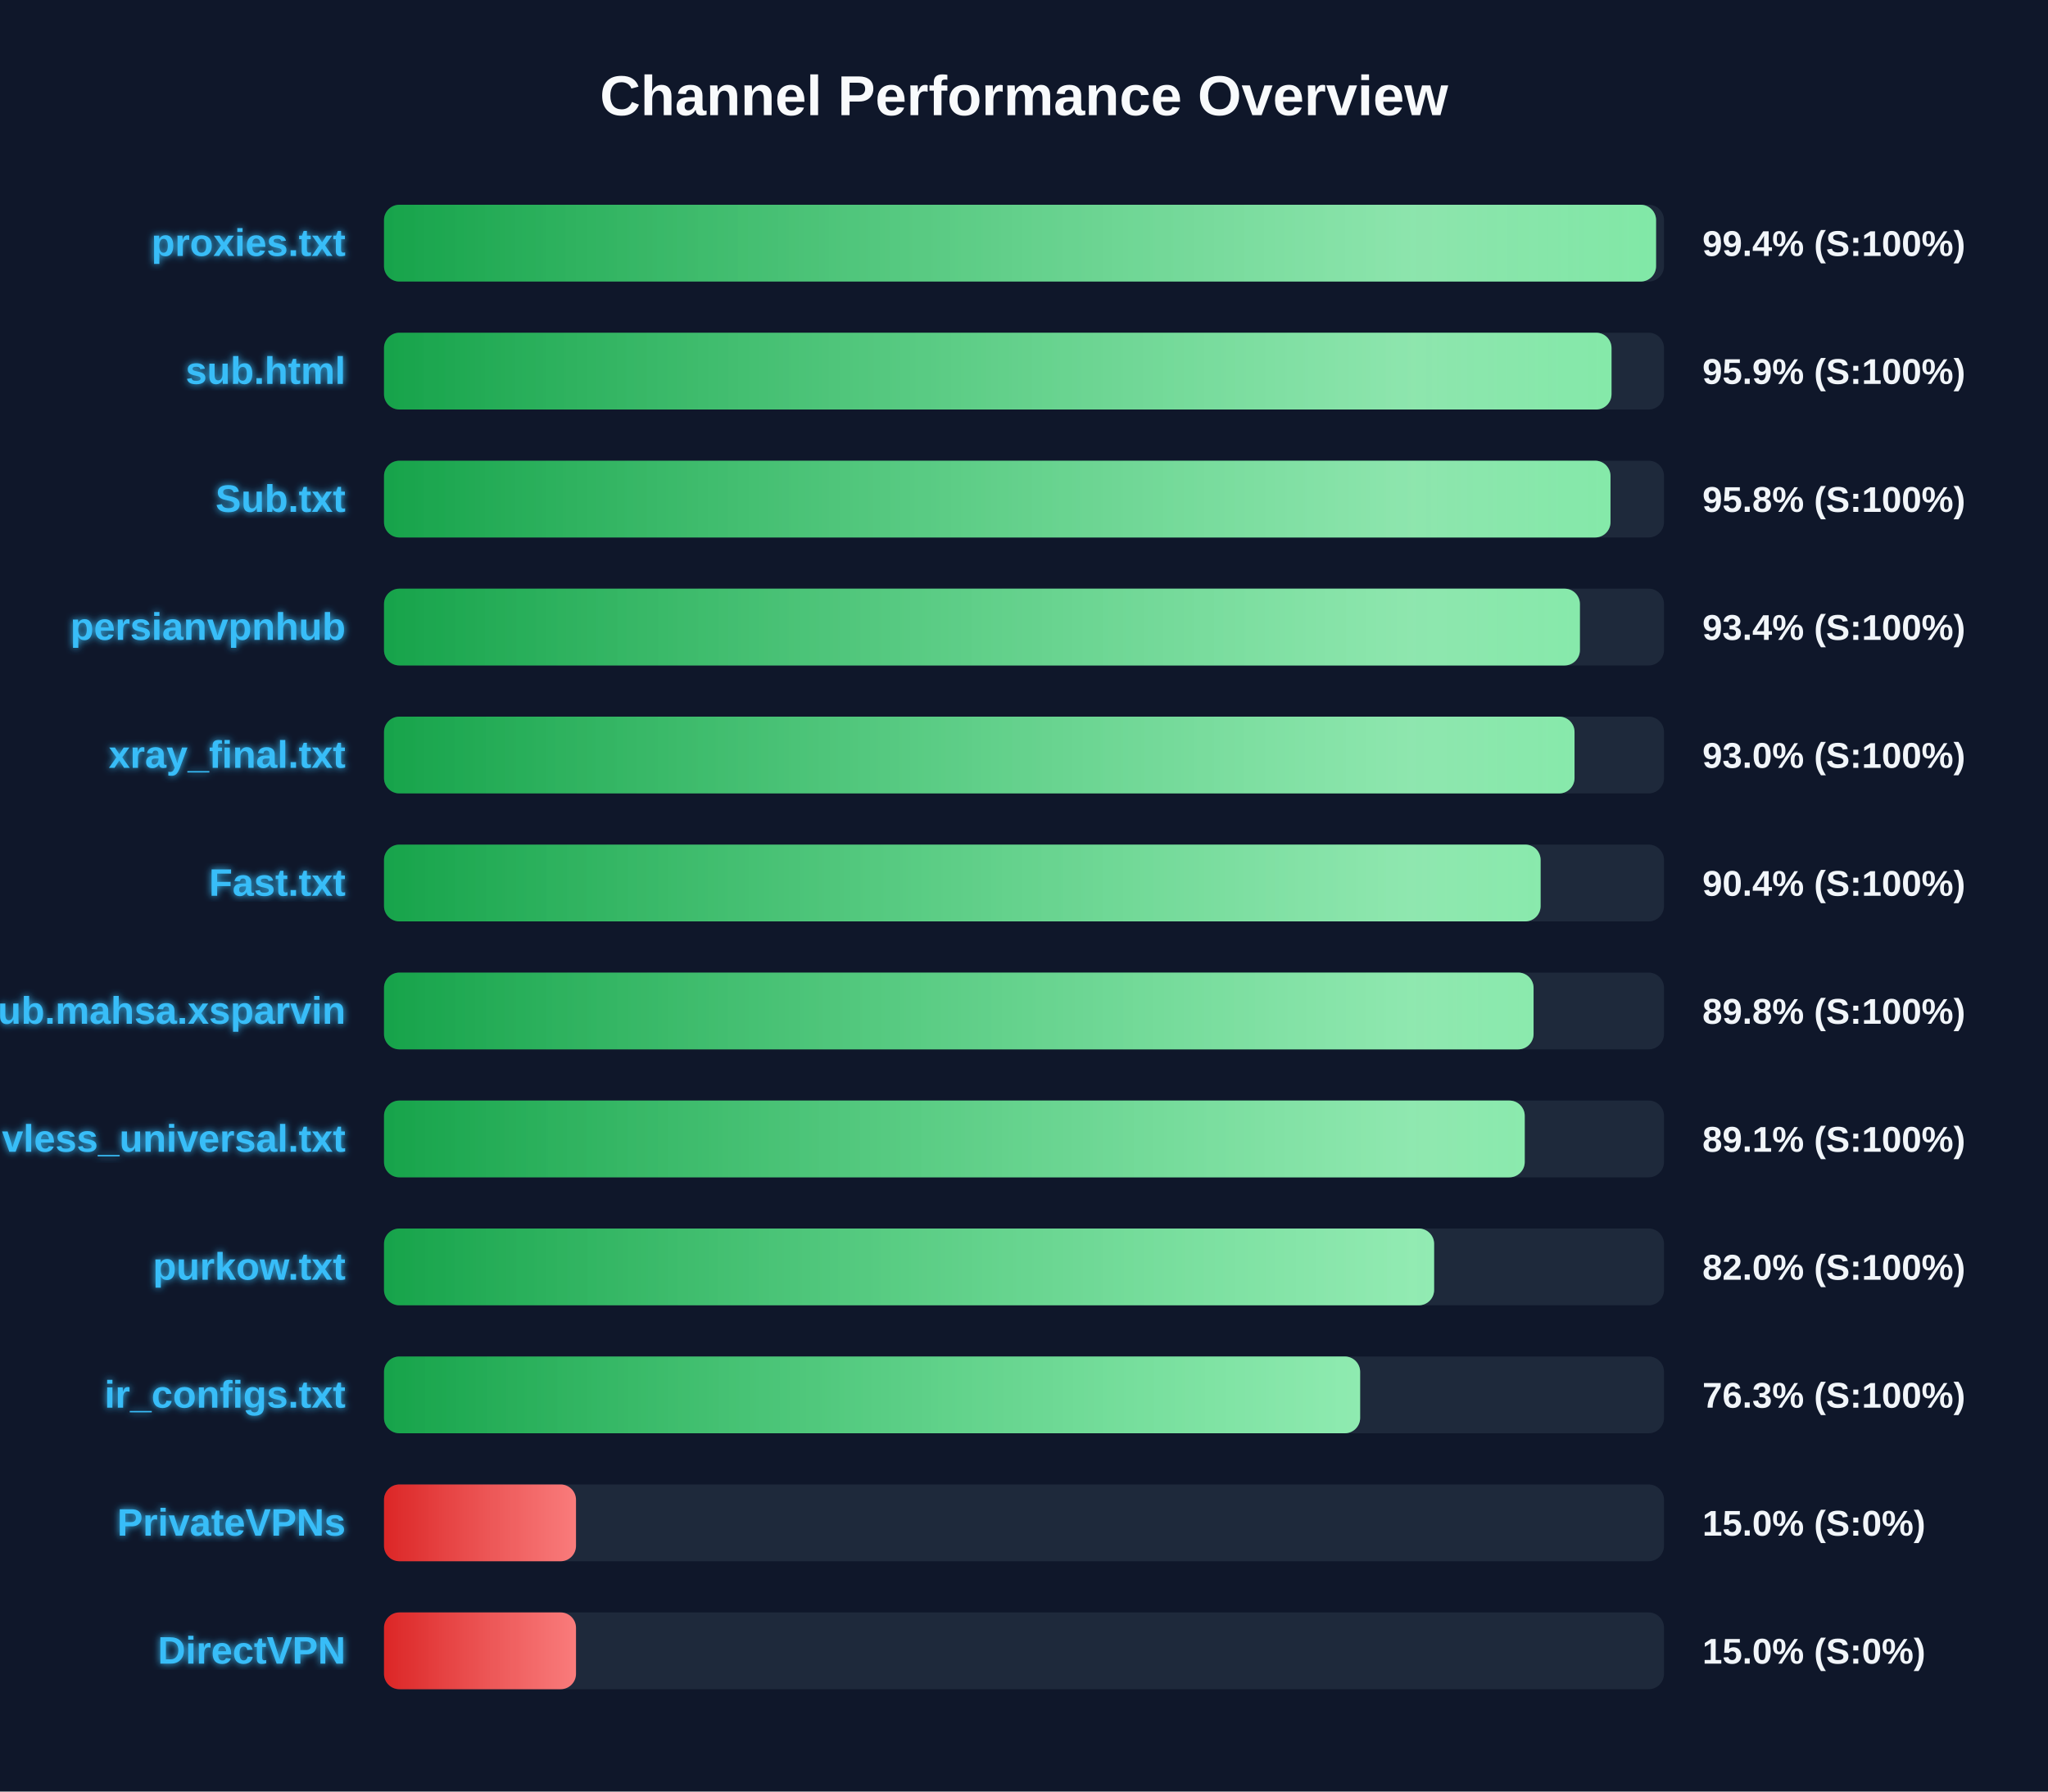
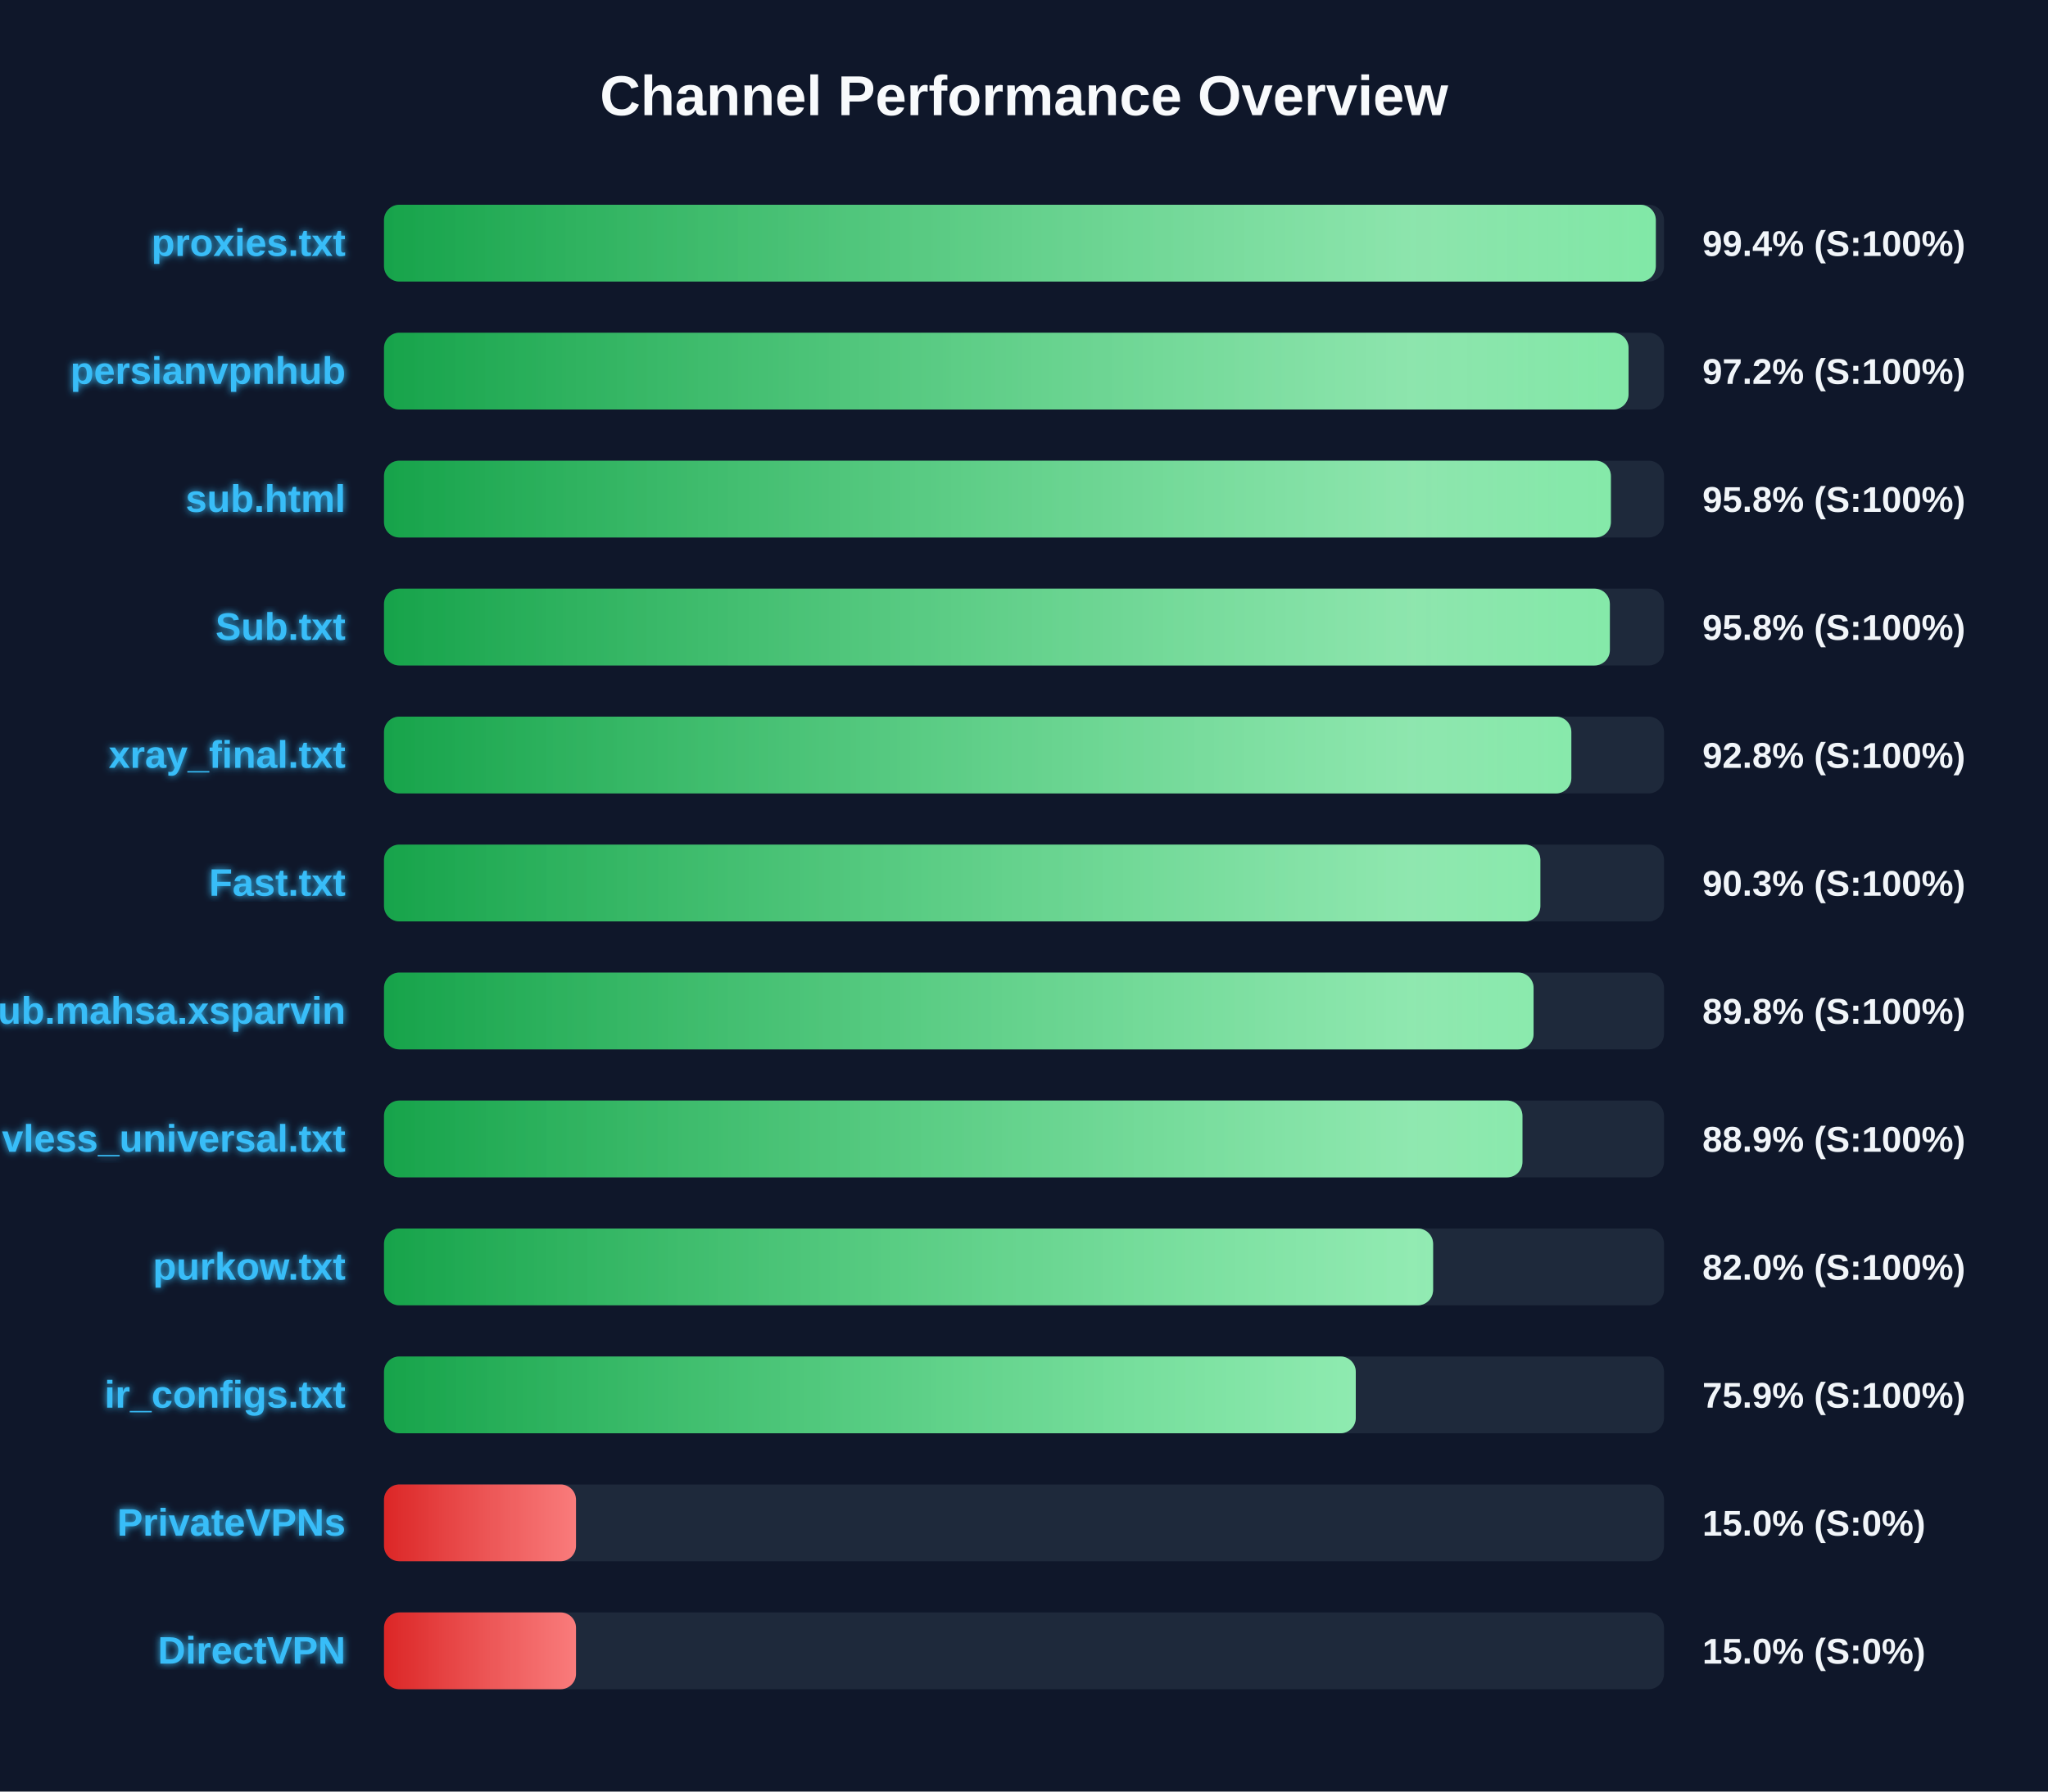
<svg xmlns="http://www.w3.org/2000/svg" width="800" height="700" version="1.1">
  <defs>
    <linearGradient id="grad-green" x1="0%" y1="0%" x2="100%" y2="0%">
      <stop offset="0%" stop-color="#16a34a" />
      <stop offset="100%" stop-color="#4ade80" />
    </linearGradient>
    <linearGradient id="grad-yellow" x1="0%" y1="0%" x2="100%" y2="0%">
      <stop offset="0%" stop-color="#ca8a04" />
      <stop offset="100%" stop-color="#fde047" />
    </linearGradient>
    <linearGradient id="grad-red" x1="0%" y1="0%" x2="100%" y2="0%">
      <stop offset="0%" stop-color="#dc2626" />
      <stop offset="100%" stop-color="#f87171" />
    </linearGradient>
    <linearGradient id="shimmer" x1="0%" y1="0%" x2="100%" y2="0%">
      <stop offset="0%" stop-color="rgba(255,255,255,0)" />
      <stop offset="50%" stop-color="rgba(255,255,255,0.4)" />
      <stop offset="100%" stop-color="rgba(255,255,255,0)" />
    </linearGradient>
    <filter id="glow" x="-20%" y="-20%" width="140%" height="140%">
      <feGaussianBlur stdDeviation="1.5" result="blur" />
      <feComposite in="SourceGraphic" in2="blur" operator="over" />
    </filter>
  </defs>
  <style>
        .bg-rect { fill: #0f172a; }
        .title { font: bold 22px 'Segoe UI', Arial, sans-serif; fill: #f8fafc; }
        .row { font: bold 15px 'Segoe UI', Arial, sans-serif; fill: #38bdf8; filter: url(#glow); }
        .score { font: bold 14px 'Segoe UI', Arial, sans-serif; fill: #f1f5f9; }
        @keyframes shimmer-anim {
            0% { transform: translateX(-100%); }
            100% { transform: translateX(200%); }
        }
        .shimmer-rect {
            animation: shimmer-anim 2.5s infinite linear;
        }
    </style>
  <rect width="100%" height="100%" class="bg-rect" />
  <text x="400" y="45" text-anchor="middle" class="title">Channel Performance Overview</text>
  <rect x="150" y="80" width="500" height="30" fill="#1e293b" rx="6" />
  <clipPath id="clip-0">
-     <rect x="150" y="80" width="496.9" height="30" rx="6" />
+     <rect x="150" y="80" width="496.8" height="30" rx="6" />
  </clipPath>
-   <rect x="150" y="80" width="496.9" height="30" fill="url(#grad-green)" rx="6" />
+   <rect x="150" y="80" width="496.8" height="30" fill="url(#grad-green)" rx="6" />
  <g clip-path="url(#clip-0)">
    <rect x="150" y="80" width="100%" height="30" fill="url(#shimmer)" class="shimmer-rect" />
  </g>
  <text x="135" y="100" text-anchor="end" class="row">proxies.txt</text>
  <text x="665" y="100" text-anchor="start" class="score">99.4% (S:100%)</text>
  <rect x="150" y="130" width="500" height="30" fill="#1e293b" rx="6" />
  <clipPath id="clip-1">
-     <rect x="150" y="130" width="479.5" height="30" rx="6" />
+     <rect x="150" y="130" width="486.15" height="30" rx="6" />
  </clipPath>
-   <rect x="150" y="130" width="479.5" height="30" fill="url(#grad-green)" rx="6" />
+   <rect x="150" y="130" width="486.15" height="30" fill="url(#grad-green)" rx="6" />
  <g clip-path="url(#clip-1)">
    <rect x="150" y="130" width="100%" height="30" fill="url(#shimmer)" class="shimmer-rect" />
  </g>
-   <text x="135" y="150" text-anchor="end" class="row">sub.html</text>
-   <text x="665" y="150" text-anchor="start" class="score">95.9% (S:100%)</text>
+   <text x="135" y="150" text-anchor="end" class="row">persianvpnhub</text>
+   <text x="665" y="150" text-anchor="start" class="score">97.2% (S:100%)</text>
  <rect x="150" y="180" width="500" height="30" fill="#1e293b" rx="6" />
  <clipPath id="clip-2">
-     <rect x="150" y="180" width="479.1" height="30" rx="6" />
+     <rect x="150" y="180" width="479.25" height="30" rx="6" />
  </clipPath>
-   <rect x="150" y="180" width="479.1" height="30" fill="url(#grad-green)" rx="6" />
+   <rect x="150" y="180" width="479.25" height="30" fill="url(#grad-green)" rx="6" />
  <g clip-path="url(#clip-2)">
    <rect x="150" y="180" width="100%" height="30" fill="url(#shimmer)" class="shimmer-rect" />
  </g>
-   <text x="135" y="200" text-anchor="end" class="row">Sub.txt</text>
+   <text x="135" y="200" text-anchor="end" class="row">sub.html</text>
  <text x="665" y="200" text-anchor="start" class="score">95.8% (S:100%)</text>
  <rect x="150" y="230" width="500" height="30" fill="#1e293b" rx="6" />
  <clipPath id="clip-3">
-     <rect x="150" y="230" width="467.15" height="30" rx="6" />
+     <rect x="150" y="230" width="478.85" height="30" rx="6" />
  </clipPath>
-   <rect x="150" y="230" width="467.15" height="30" fill="url(#grad-green)" rx="6" />
+   <rect x="150" y="230" width="478.85" height="30" fill="url(#grad-green)" rx="6" />
  <g clip-path="url(#clip-3)">
    <rect x="150" y="230" width="100%" height="30" fill="url(#shimmer)" class="shimmer-rect" />
  </g>
-   <text x="135" y="250" text-anchor="end" class="row">persianvpnhub</text>
-   <text x="665" y="250" text-anchor="start" class="score">93.4% (S:100%)</text>
+   <text x="135" y="250" text-anchor="end" class="row">Sub.txt</text>
+   <text x="665" y="250" text-anchor="start" class="score">95.8% (S:100%)</text>
  <rect x="150" y="280" width="500" height="30" fill="#1e293b" rx="6" />
  <clipPath id="clip-4">
-     <rect x="150" y="280" width="465.05" height="30" rx="6" />
+     <rect x="150" y="280" width="463.8" height="30" rx="6" />
  </clipPath>
-   <rect x="150" y="280" width="465.05" height="30" fill="url(#grad-green)" rx="6" />
+   <rect x="150" y="280" width="463.8" height="30" fill="url(#grad-green)" rx="6" />
  <g clip-path="url(#clip-4)">
    <rect x="150" y="280" width="100%" height="30" fill="url(#shimmer)" class="shimmer-rect" />
  </g>
  <text x="135" y="300" text-anchor="end" class="row">xray_final.txt</text>
-   <text x="665" y="300" text-anchor="start" class="score">93.0% (S:100%)</text>
+   <text x="665" y="300" text-anchor="start" class="score">92.8% (S:100%)</text>
  <rect x="150" y="330" width="500" height="30" fill="#1e293b" rx="6" />
  <clipPath id="clip-5">
-     <rect x="150" y="330" width="451.8" height="30" rx="6" />
+     <rect x="150" y="330" width="451.7" height="30" rx="6" />
  </clipPath>
-   <rect x="150" y="330" width="451.8" height="30" fill="url(#grad-green)" rx="6" />
+   <rect x="150" y="330" width="451.7" height="30" fill="url(#grad-green)" rx="6" />
  <g clip-path="url(#clip-5)">
    <rect x="150" y="330" width="100%" height="30" fill="url(#shimmer)" class="shimmer-rect" />
  </g>
  <text x="135" y="350" text-anchor="end" class="row">Fast.txt</text>
-   <text x="665" y="350" text-anchor="start" class="score">90.4% (S:100%)</text>
+   <text x="665" y="350" text-anchor="start" class="score">90.3% (S:100%)</text>
  <rect x="150" y="380" width="500" height="30" fill="#1e293b" rx="6" />
  <clipPath id="clip-6">
    <rect x="150" y="380" width="449.05" height="30" rx="6" />
  </clipPath>
  <rect x="150" y="380" width="449.05" height="30" fill="url(#grad-green)" rx="6" />
  <g clip-path="url(#clip-6)">
    <rect x="150" y="380" width="100%" height="30" fill="url(#shimmer)" class="shimmer-rect" />
  </g>
  <text x="135" y="400" text-anchor="end" class="row">Sub.mahsa.xsparvin</text>
  <text x="665" y="400" text-anchor="start" class="score">89.8% (S:100%)</text>
  <rect x="150" y="430" width="500" height="30" fill="#1e293b" rx="6" />
  <clipPath id="clip-7">
-     <rect x="150" y="430" width="445.6" height="30" rx="6" />
+     <rect x="150" y="430" width="444.7" height="30" rx="6" />
  </clipPath>
-   <rect x="150" y="430" width="445.6" height="30" fill="url(#grad-green)" rx="6" />
+   <rect x="150" y="430" width="444.7" height="30" fill="url(#grad-green)" rx="6" />
  <g clip-path="url(#clip-7)">
    <rect x="150" y="430" width="100%" height="30" fill="url(#shimmer)" class="shimmer-rect" />
  </g>
  <text x="135" y="450" text-anchor="end" class="row">vless_universal.txt</text>
-   <text x="665" y="450" text-anchor="start" class="score">89.1% (S:100%)</text>
+   <text x="665" y="450" text-anchor="start" class="score">88.9% (S:100%)</text>
  <rect x="150" y="480" width="500" height="30" fill="#1e293b" rx="6" />
  <clipPath id="clip-8">
-     <rect x="150" y="480" width="410.2" height="30" rx="6" />
+     <rect x="150" y="480" width="409.8" height="30" rx="6" />
  </clipPath>
-   <rect x="150" y="480" width="410.2" height="30" fill="url(#grad-green)" rx="6" />
+   <rect x="150" y="480" width="409.8" height="30" fill="url(#grad-green)" rx="6" />
  <g clip-path="url(#clip-8)">
    <rect x="150" y="480" width="100%" height="30" fill="url(#shimmer)" class="shimmer-rect" />
  </g>
  <text x="135" y="500" text-anchor="end" class="row">purkow.txt</text>
  <text x="665" y="500" text-anchor="start" class="score">82.0% (S:100%)</text>
  <rect x="150" y="530" width="500" height="30" fill="#1e293b" rx="6" />
  <clipPath id="clip-9">
-     <rect x="150" y="530" width="381.3" height="30" rx="6" />
+     <rect x="150" y="530" width="379.6" height="30" rx="6" />
  </clipPath>
-   <rect x="150" y="530" width="381.3" height="30" fill="url(#grad-green)" rx="6" />
+   <rect x="150" y="530" width="379.6" height="30" fill="url(#grad-green)" rx="6" />
  <g clip-path="url(#clip-9)">
    <rect x="150" y="530" width="100%" height="30" fill="url(#shimmer)" class="shimmer-rect" />
  </g>
  <text x="135" y="550" text-anchor="end" class="row">ir_configs.txt</text>
-   <text x="665" y="550" text-anchor="start" class="score">76.3% (S:100%)</text>
+   <text x="665" y="550" text-anchor="start" class="score">75.9% (S:100%)</text>
  <rect x="150" y="580" width="500" height="30" fill="#1e293b" rx="6" />
  <clipPath id="clip-10">
    <rect x="150" y="580" width="75.0" height="30" rx="6" />
  </clipPath>
  <rect x="150" y="580" width="75.0" height="30" fill="url(#grad-red)" rx="6" />
  <g clip-path="url(#clip-10)">
    <rect x="150" y="580" width="100%" height="30" fill="url(#shimmer)" class="shimmer-rect" />
  </g>
  <text x="135" y="600" text-anchor="end" class="row">PrivateVPNs</text>
  <text x="665" y="600" text-anchor="start" class="score">15.0% (S:0%)</text>
  <rect x="150" y="630" width="500" height="30" fill="#1e293b" rx="6" />
  <clipPath id="clip-11">
    <rect x="150" y="630" width="75.0" height="30" rx="6" />
  </clipPath>
  <rect x="150" y="630" width="75.0" height="30" fill="url(#grad-red)" rx="6" />
  <g clip-path="url(#clip-11)">
    <rect x="150" y="630" width="100%" height="30" fill="url(#shimmer)" class="shimmer-rect" />
  </g>
  <text x="135" y="650" text-anchor="end" class="row">DirectVPN</text>
  <text x="665" y="650" text-anchor="start" class="score">15.0% (S:0%)</text>
</svg>
